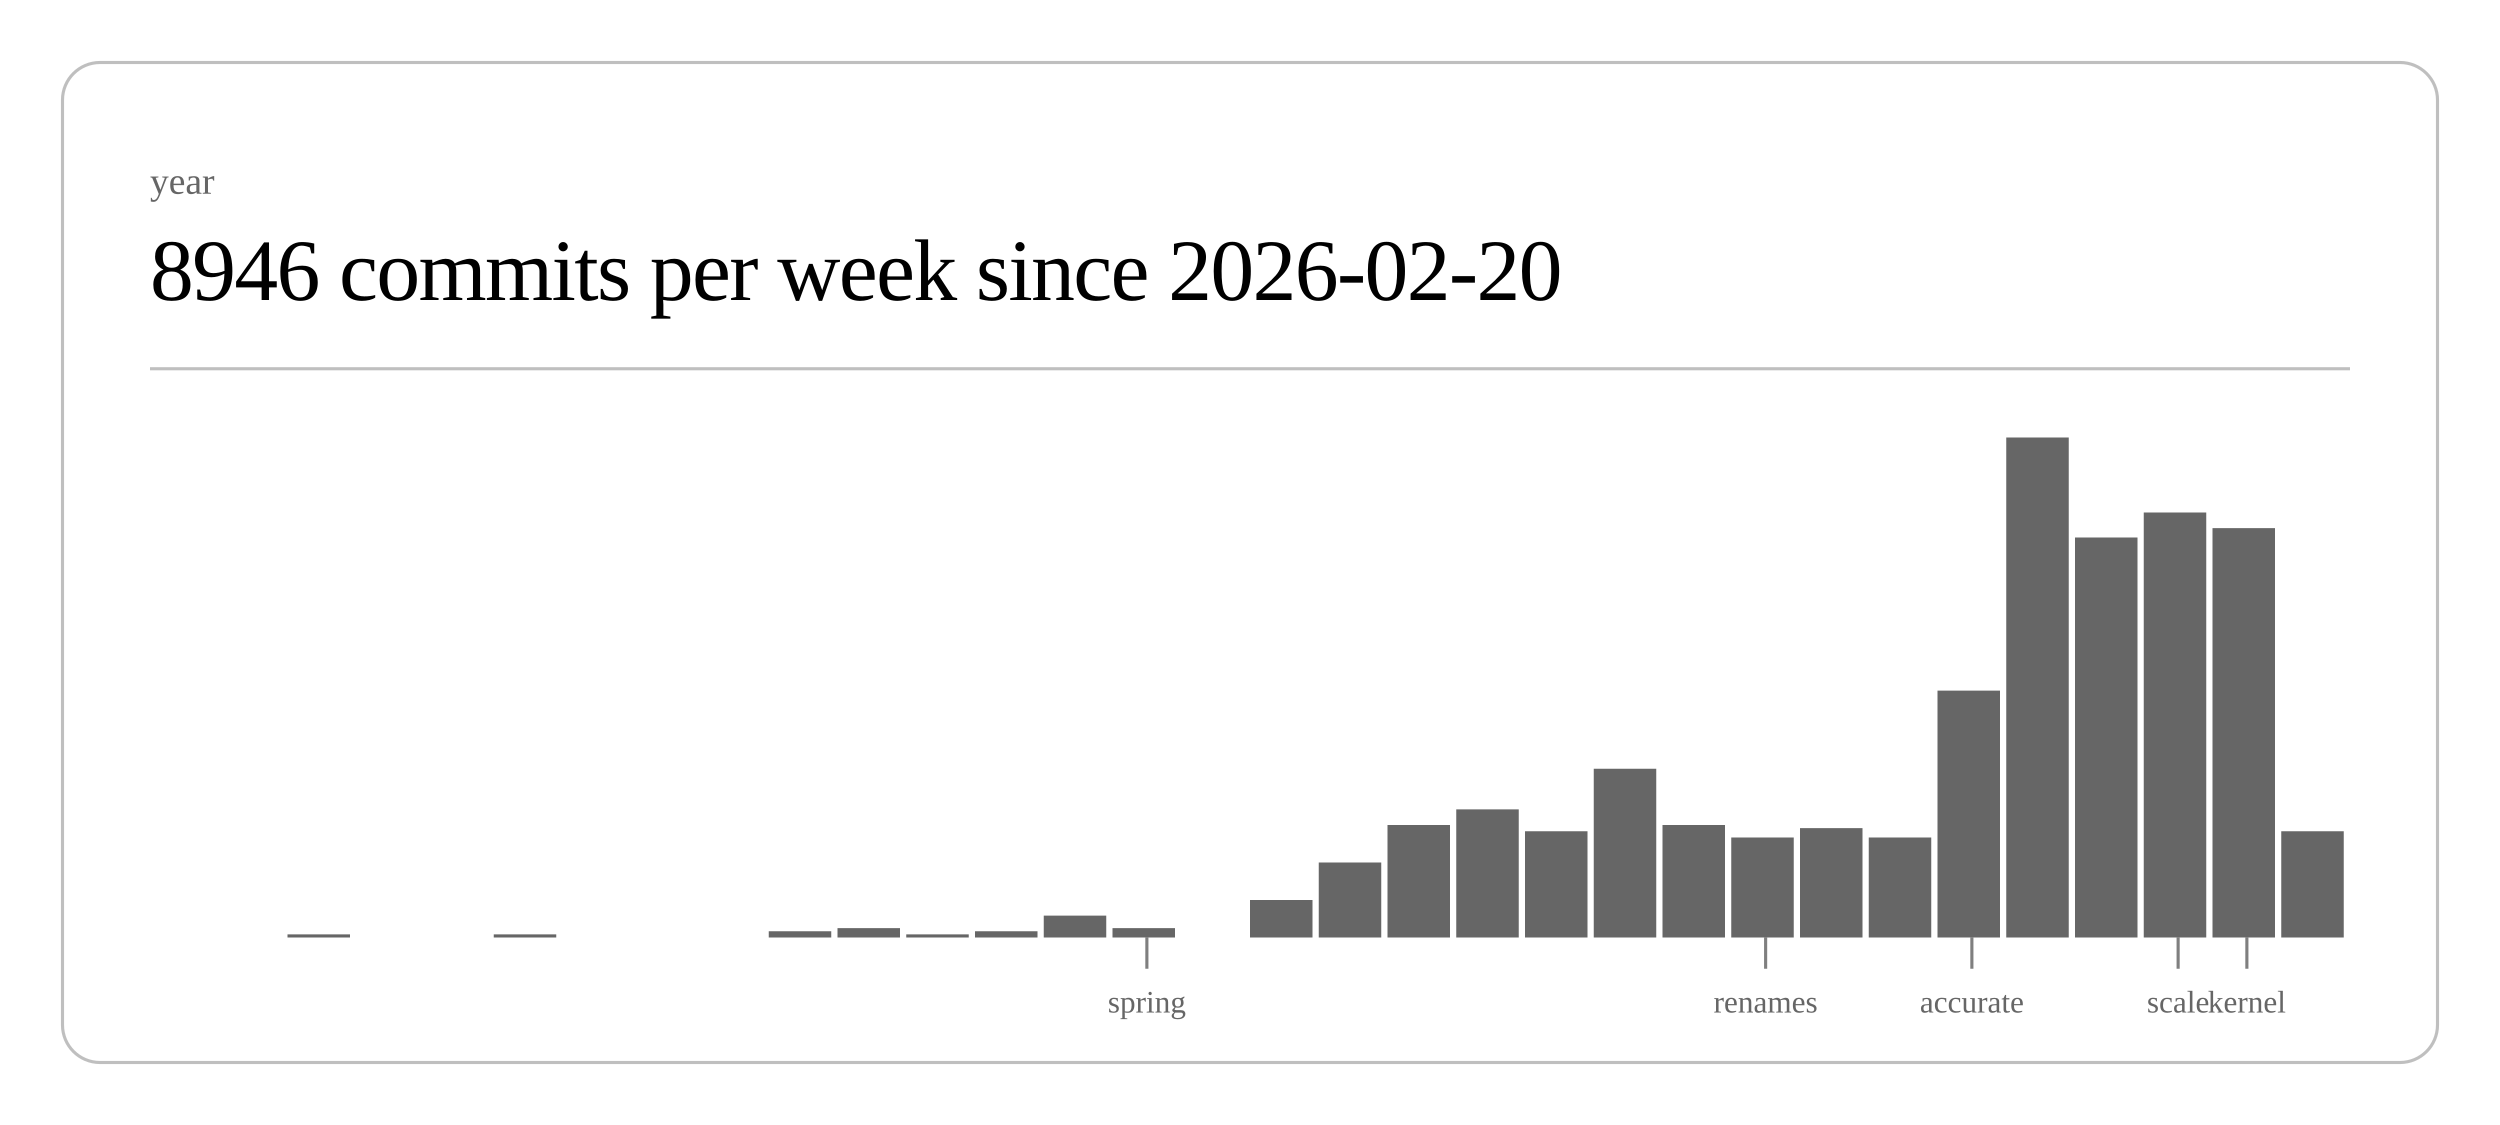
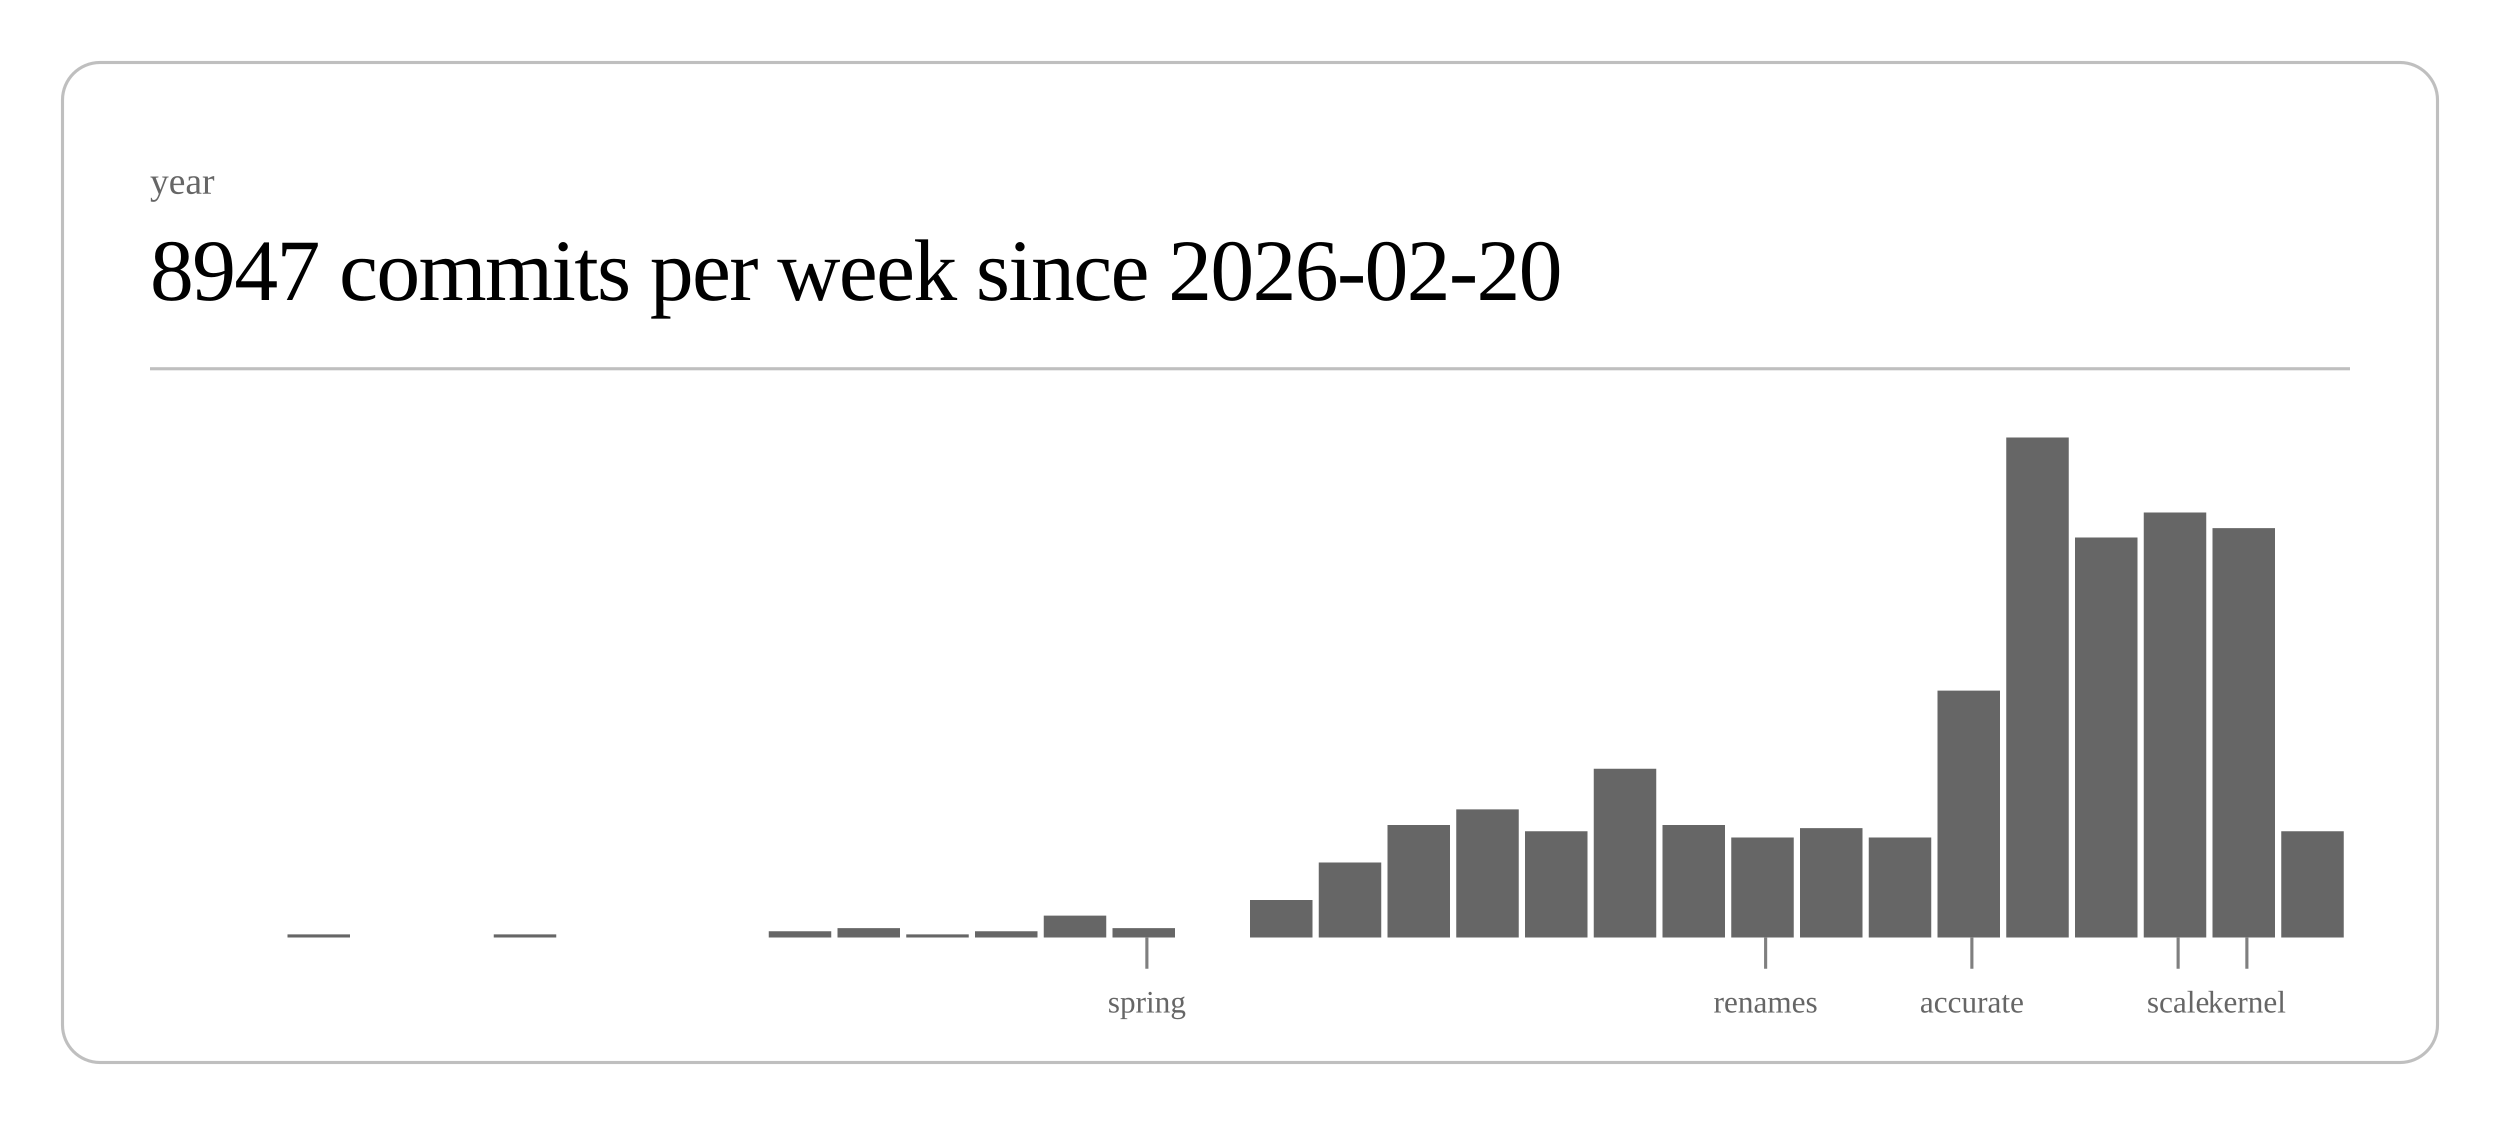
<svg xmlns="http://www.w3.org/2000/svg" class="post-header-svg" viewBox="0 0 800 360" width="800" height="360">
  <rect x="20" y="20" width="760" height="320" rx="12" ry="12" fill="none" stroke="currentColor" stroke-width="1" opacity="0.25" />
  <text fill="currentColor" x="48" y="62" font-size="12" opacity="0.6">year</text>
-   <text fill="currentColor" x="48" y="96" font-size="28" font-weight="300" letter-spacing="-0.5">8946 commits per week since 2026-02-20</text>
+   <text fill="currentColor" x="48" y="96" font-size="28" font-weight="300" letter-spacing="-0.5">8947 commits per week since 2026-02-20</text>
  <line stroke="currentColor" x1="48" y1="118" x2="752" y2="118" stroke-width="1" opacity="0.25" />
  <rect x="92.0" y="299" width="20.0" height="1" fill="currentColor" opacity="0.6" />
  <rect x="158.0" y="299" width="20.0" height="1" fill="currentColor" opacity="0.6" />
  <rect x="246.0" y="298" width="20.0" height="2" fill="currentColor" opacity="0.6" />
  <rect x="268.0" y="297" width="20.0" height="3" fill="currentColor" opacity="0.6" />
  <rect x="290.0" y="299" width="20.0" height="1" fill="currentColor" opacity="0.6" />
  <rect x="312.0" y="298" width="20.0" height="2" fill="currentColor" opacity="0.6" />
  <rect x="334.0" y="293" width="20.0" height="7" fill="currentColor" opacity="0.6" />
  <rect x="356.0" y="297" width="20.0" height="3" fill="currentColor" opacity="0.6" />
  <rect x="400.0" y="288" width="20.0" height="12" fill="currentColor" opacity="0.6" />
  <rect x="422.0" y="276" width="20.0" height="24" fill="currentColor" opacity="0.6" />
  <rect x="444.0" y="264" width="20.0" height="36" fill="currentColor" opacity="0.6" />
  <rect x="466.0" y="259" width="20.0" height="41" fill="currentColor" opacity="0.6" />
  <rect x="488.0" y="266" width="20.0" height="34" fill="currentColor" opacity="0.6" />
  <rect x="510.0" y="246" width="20.0" height="54" fill="currentColor" opacity="0.6" />
  <rect x="532.0" y="264" width="20.0" height="36" fill="currentColor" opacity="0.6" />
  <rect x="554.0" y="268" width="20.0" height="32" fill="currentColor" opacity="0.6" />
  <rect x="576.0" y="265" width="20.0" height="35" fill="currentColor" opacity="0.6" />
  <rect x="598.0" y="268" width="20.0" height="32" fill="currentColor" opacity="0.6" />
  <rect x="620.0" y="221" width="20.0" height="79" fill="currentColor" opacity="0.6" />
  <rect x="642.0" y="140" width="20.0" height="160" fill="currentColor" opacity="0.6" />
  <rect x="664.0" y="172" width="20.0" height="128" fill="currentColor" opacity="0.6" />
  <rect x="686.0" y="164" width="20.0" height="136" fill="currentColor" opacity="0.6" />
  <rect x="708.0" y="169" width="20.0" height="131" fill="currentColor" opacity="0.6" />
  <rect x="730.0" y="266" width="20.0" height="34" fill="currentColor" opacity="0.6" />
  <line stroke="currentColor" x1="367.0" y1="300" x2="367.0" y2="310" stroke-width="1" opacity="0.5" />
  <text fill="currentColor" x="367.0" y="324" font-size="10" opacity="0.6" text-anchor="middle">spring</text>
  <line stroke="currentColor" x1="565.0" y1="300" x2="565.0" y2="310" stroke-width="1" opacity="0.5" />
  <text fill="currentColor" x="565.0" y="324" font-size="10" opacity="0.6" text-anchor="middle">renames</text>
  <line stroke="currentColor" x1="631.0" y1="300" x2="631.0" y2="310" stroke-width="1" opacity="0.5" />
  <text fill="currentColor" x="631.0" y="324" font-size="10" opacity="0.6" text-anchor="middle">accurate</text>
  <line stroke="currentColor" x1="697.0" y1="300" x2="697.0" y2="310" stroke-width="1" opacity="0.5" />
  <text fill="currentColor" x="697.0" y="324" font-size="10" opacity="0.6" text-anchor="middle">scale</text>
  <line stroke="currentColor" x1="719.0" y1="300" x2="719.0" y2="310" stroke-width="1" opacity="0.5" />
  <text fill="currentColor" x="719.0" y="324" font-size="10" opacity="0.6" text-anchor="middle">kernel</text>
</svg>
